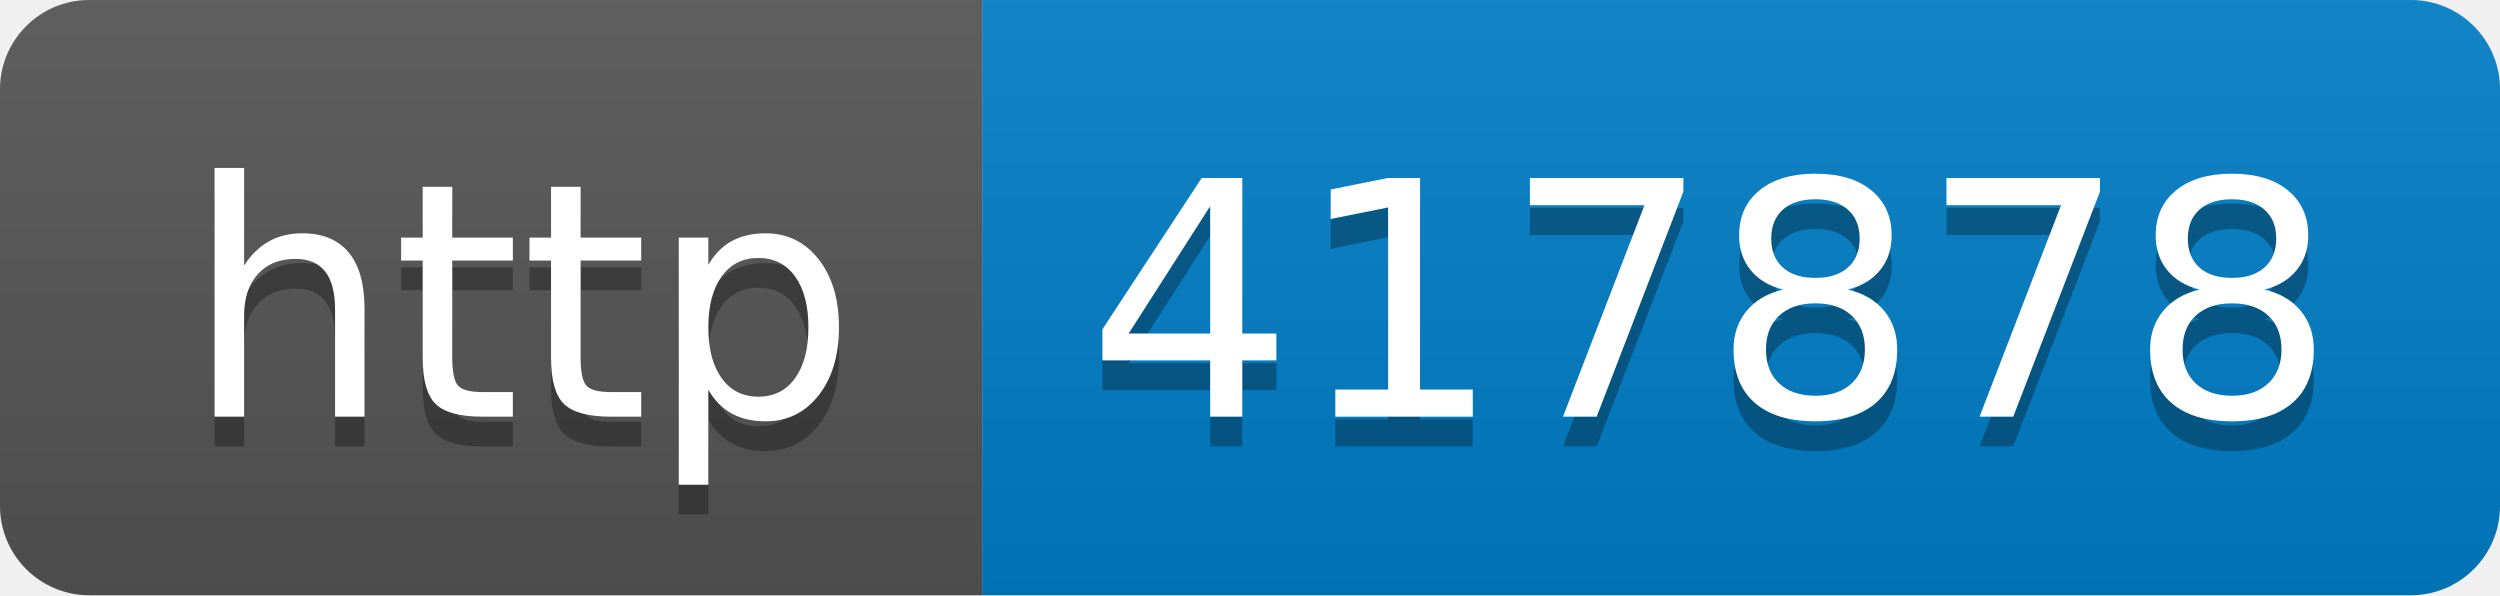
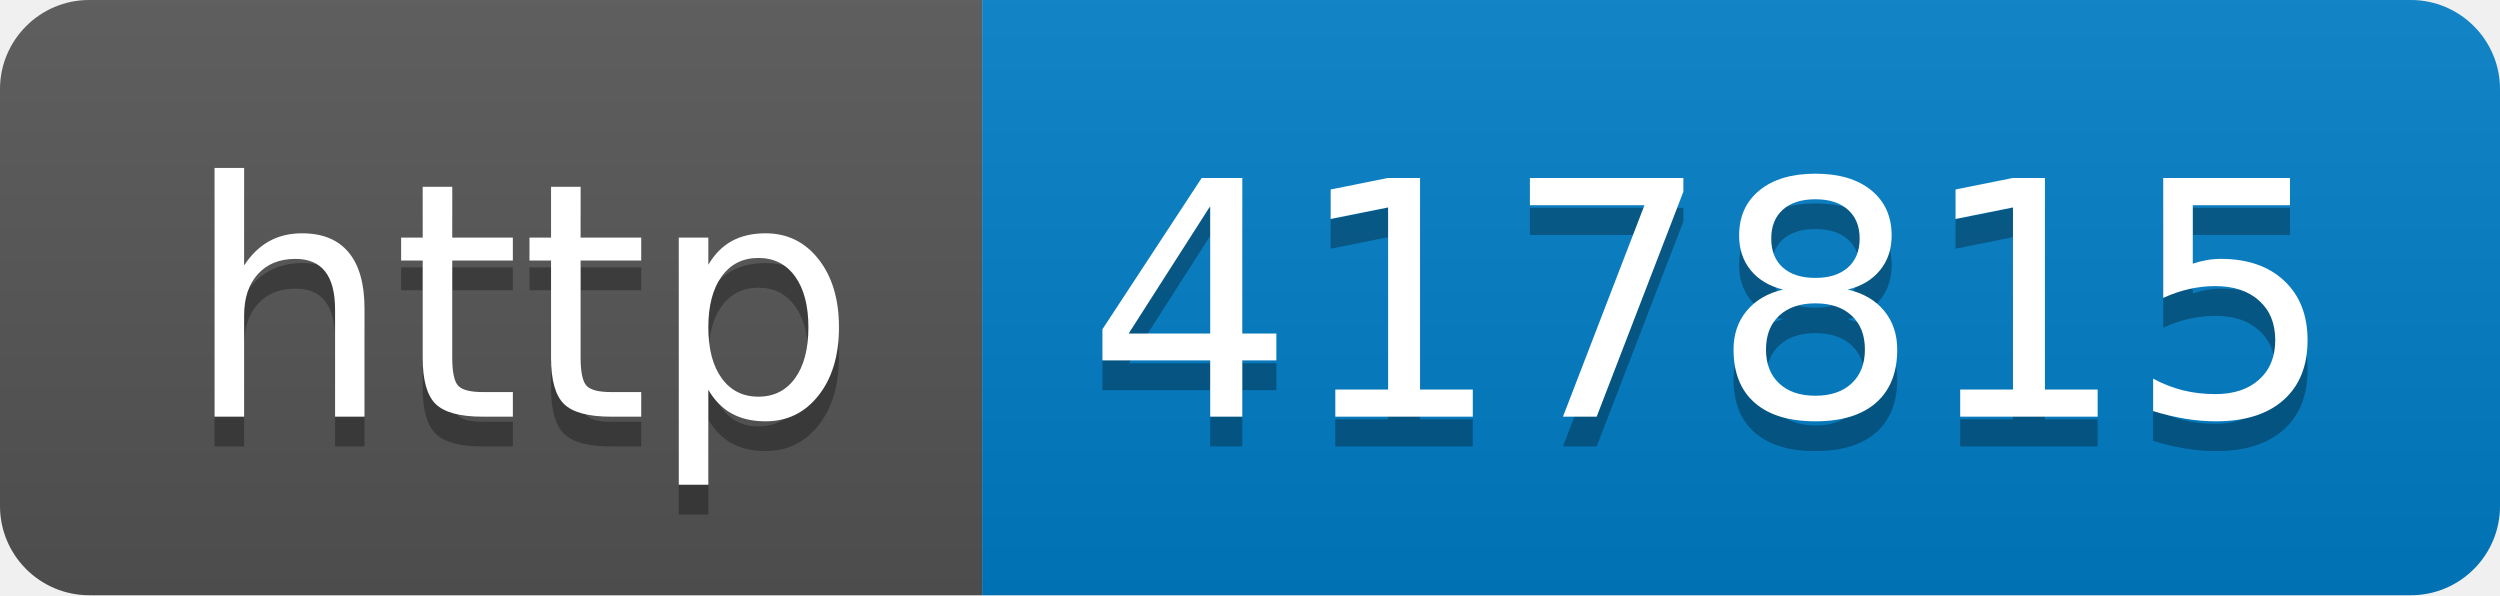
- <svg xmlns="http://www.w3.org/2000/svg" width="84" height="20" role="img" aria-label="http: 417878">
+ <svg xmlns="http://www.w3.org/2000/svg" width="84" height="20" role="img" aria-label="http: 417815">
  <linearGradient id="s" x2="0" y2="100%">
    <stop offset="0" stop-color="#bbb" stop-opacity=".1" />
    <stop offset="1" stop-opacity=".1" />
  </linearGradient>
  <clipPath id="r">
    <rect width="84" height="20" rx="3" fill="#fff" />
  </clipPath>
  <g clip-path="url(#r)">
    <rect width="33" height="20" fill="#555" />
    <rect x="33" width="51" height="20" fill="#007ec6" />
    <rect width="84" height="20" fill="url(#s)" />
  </g>
  <g fill="#fff" text-anchor="middle" font-family="Verdana,Geneva,DejaVu Sans,sans-serif" text-rendering="geometricPrecision" font-size="110">
    <text aria-hidden="true" x="175" y="150" fill="#010101" fill-opacity=".3" transform="scale(.1)" textLength="230">http</text>
    <text x="175" y="140" transform="scale(.1)" fill="#fff" textLength="230">http</text>
-     <text aria-hidden="true" x="575" y="150" fill="#010101" fill-opacity=".3" transform="scale(.1)" textLength="410">417878</text>
-     <text x="575" y="140" transform="scale(.1)" fill="#fff" textLength="410">417878</text>
+     <text aria-hidden="true" x="575" y="150" fill="#010101" fill-opacity=".3" transform="scale(.1)" textLength="410">417815</text>
+     <text x="575" y="140" transform="scale(.1)" fill="#fff" textLength="410">417815</text>
  </g>
</svg>
